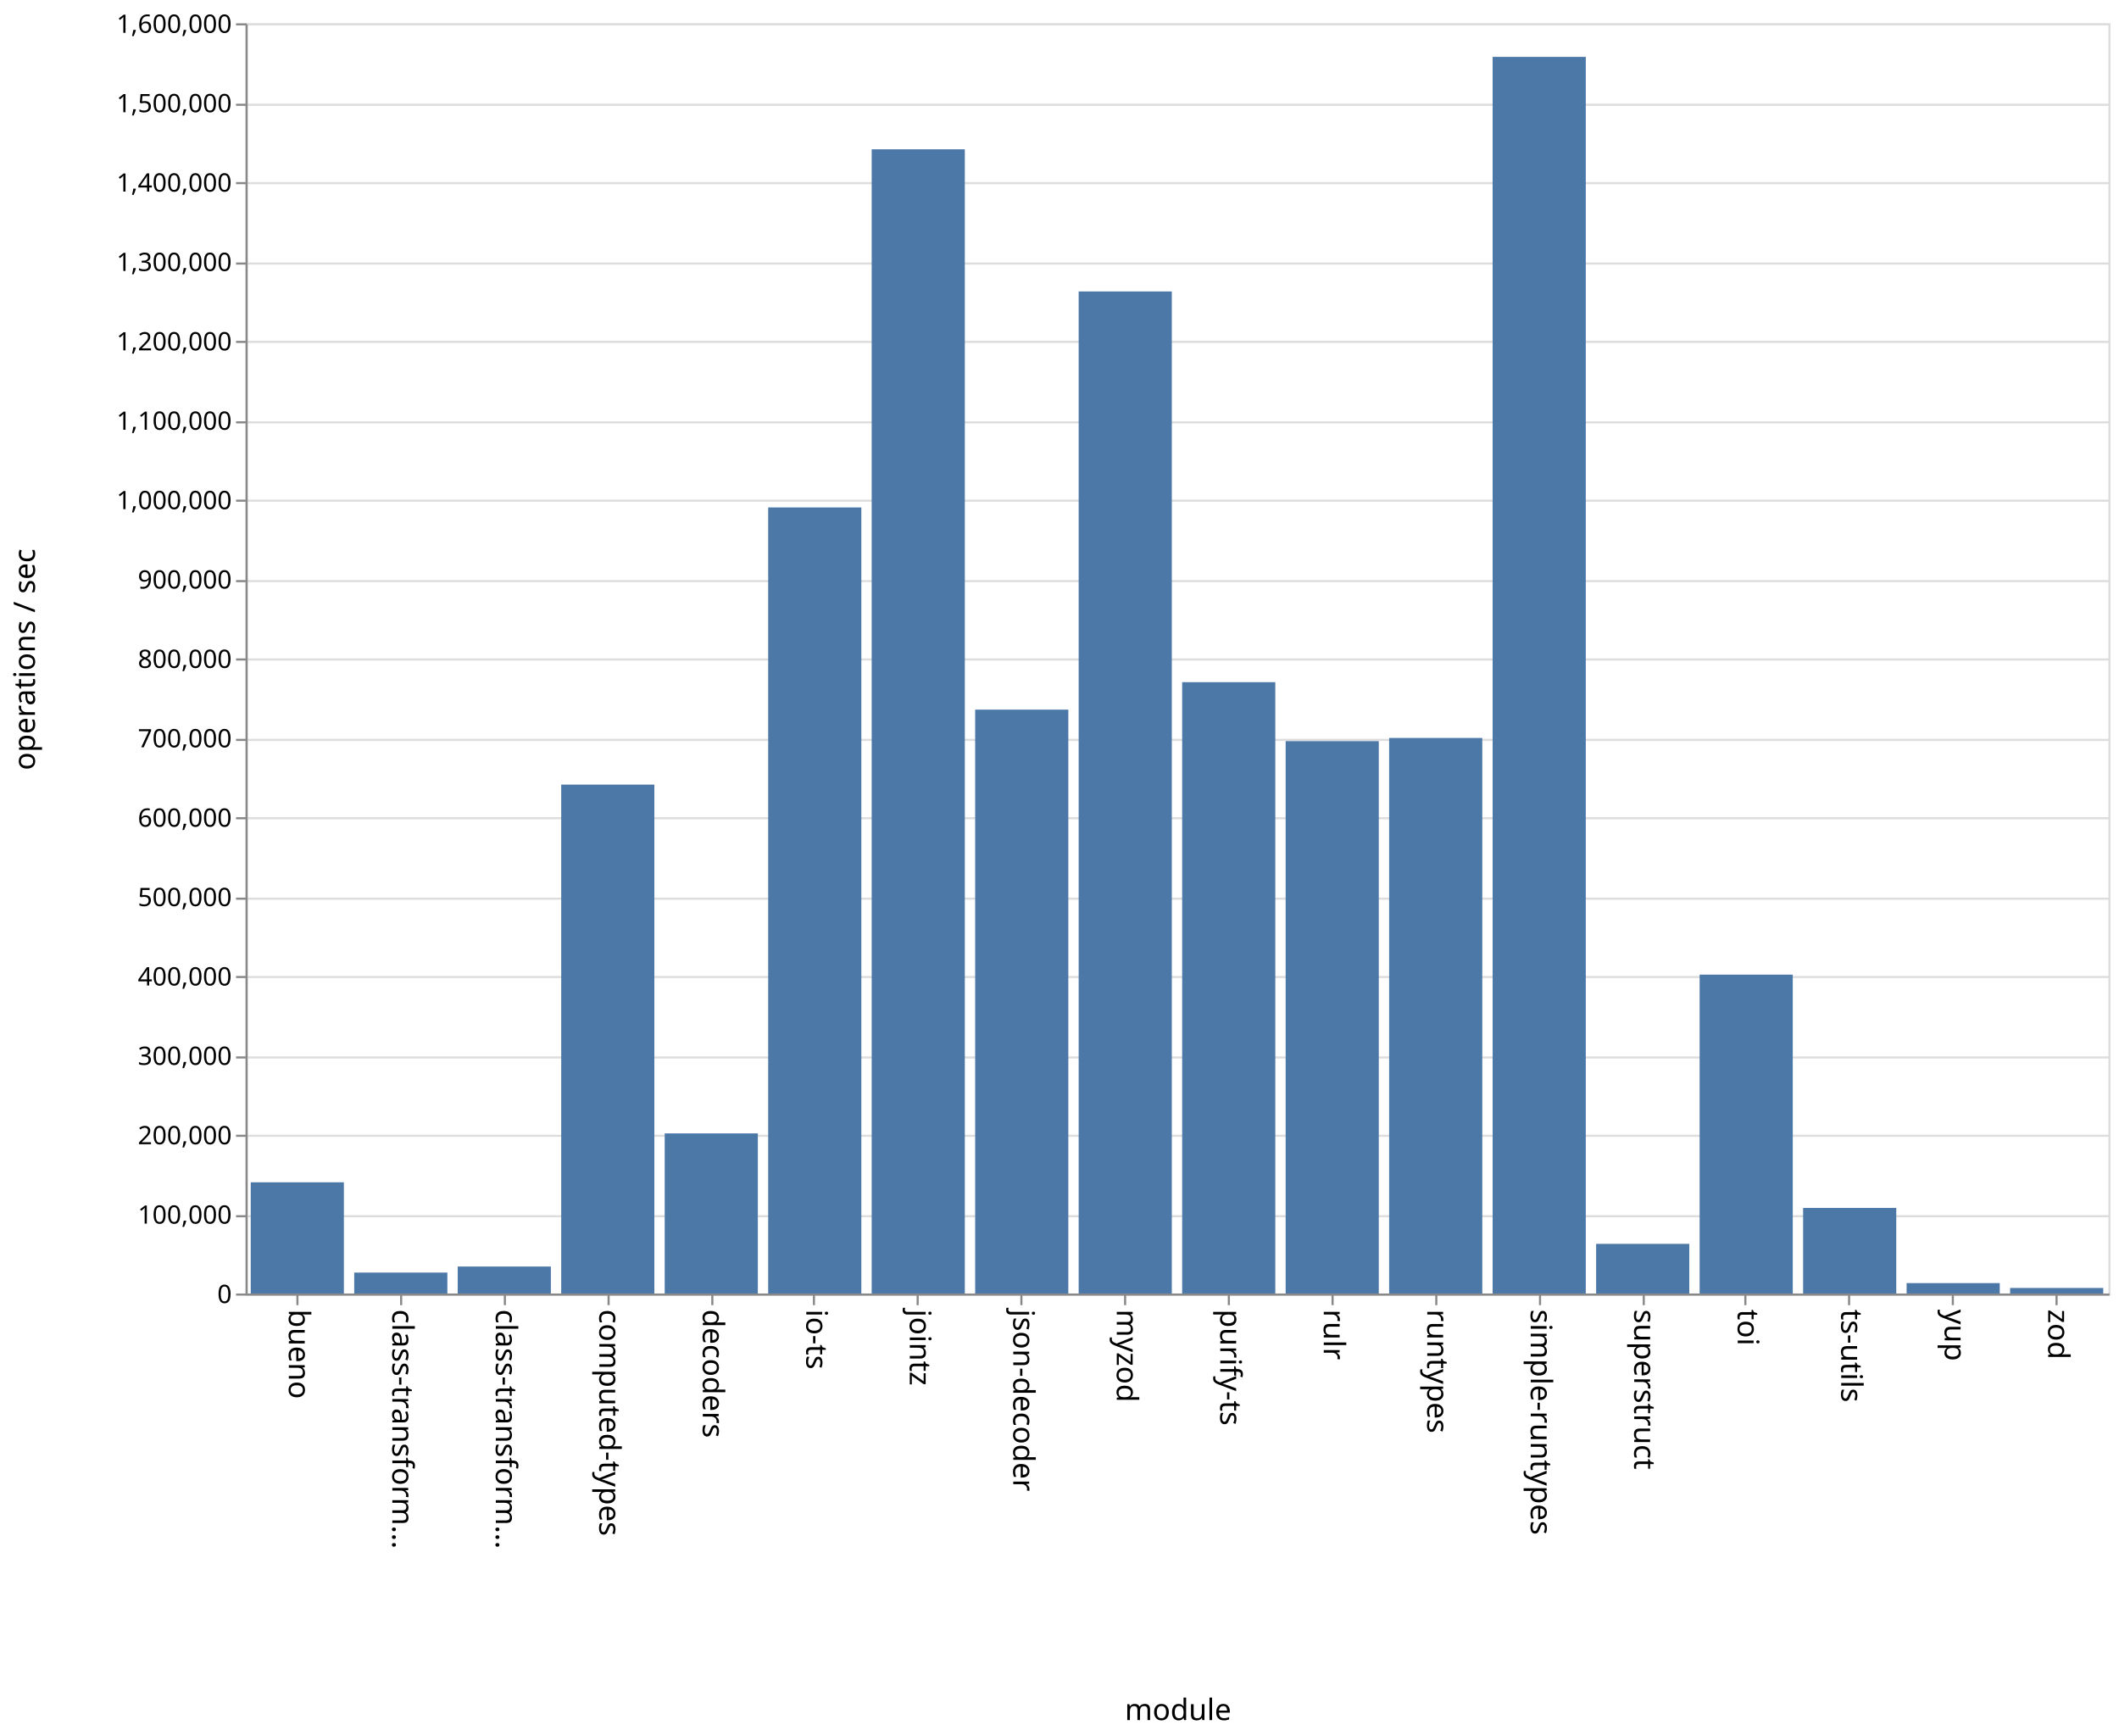
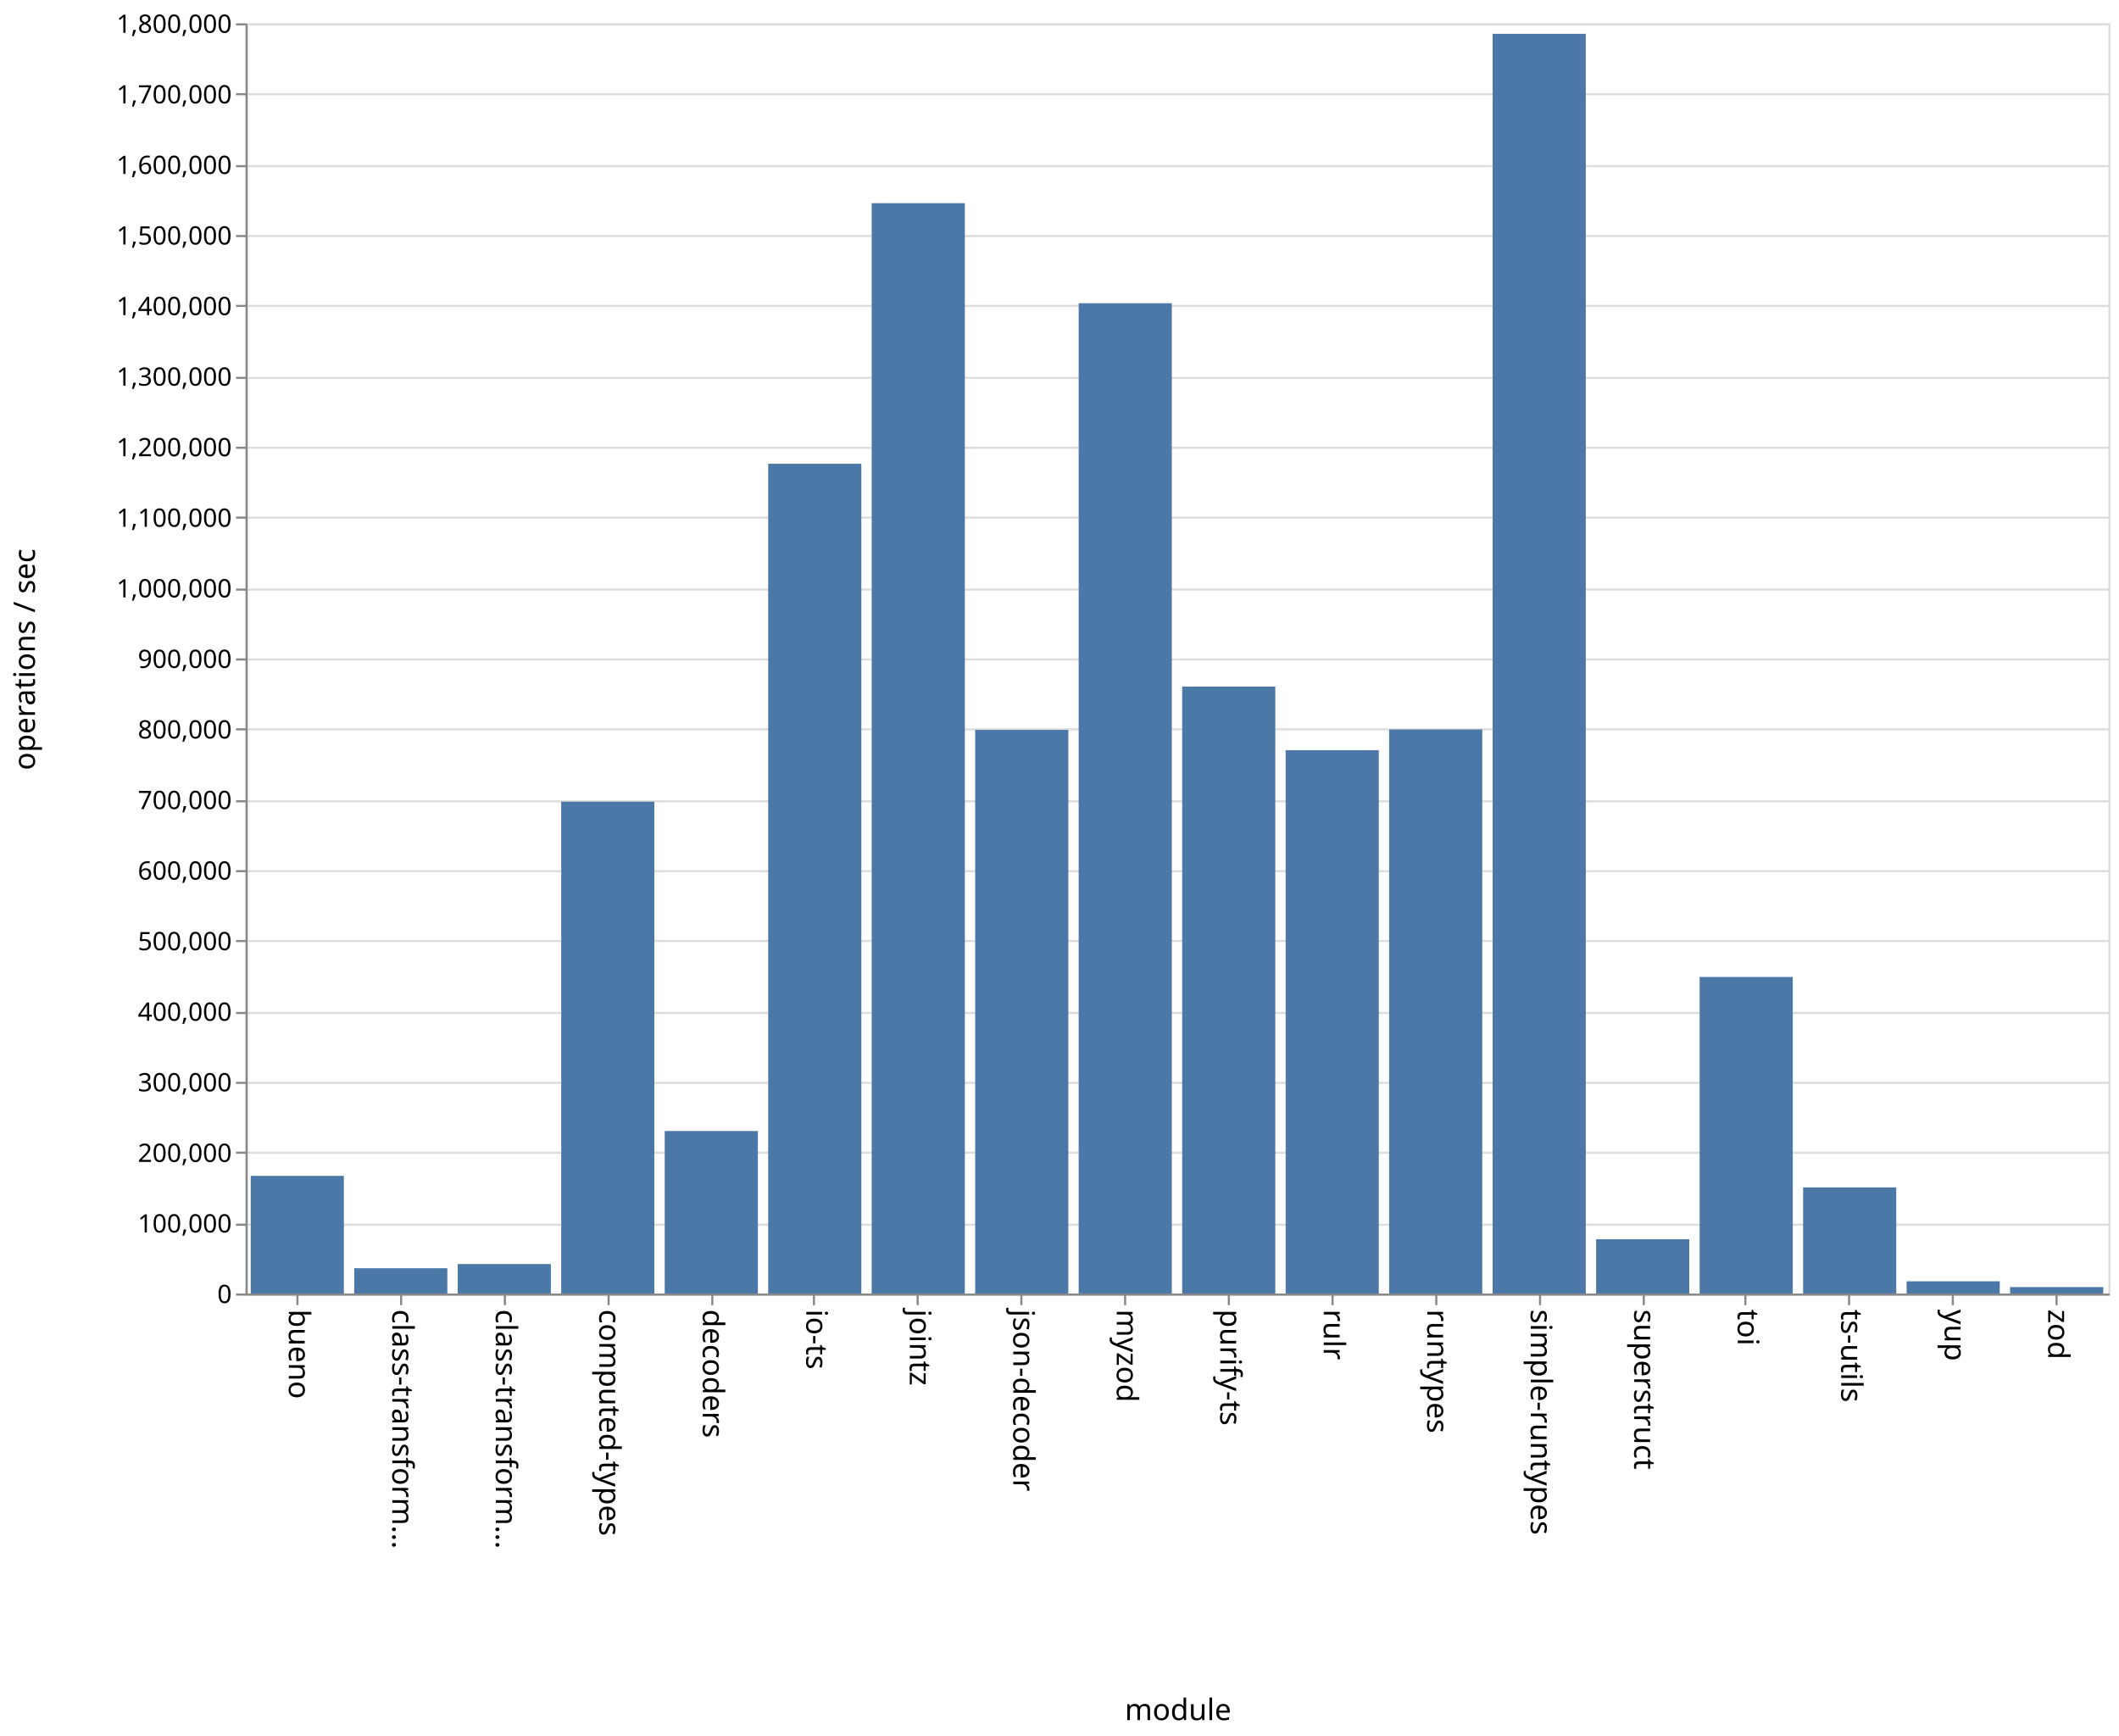
<svg xmlns="http://www.w3.org/2000/svg" class="marks" width="1001" height="820">
  <path fill="#fff" d="M0 0h1001v820H0z" />
  <g class="mark-group role-frame root" aria-roledescription="group mark container" fill="none" stroke-miterlimit="10">
    <path class="background" aria-hidden="true" d="M116.5 11.5h880v600h-880z" stroke="#ddd" />
    <g class="mark-group role-axis" aria-hidden="true">
      <path class="background" aria-hidden="true" d="M116.5 11.5z" pointer-events="none" />
      <g class="mark-rule role-axis-grid" pointer-events="none" stroke="#ddd">
-         <path d="M116.5 611.5h880M116.5 574.5h880M116.5 536.5h880M116.5 499.5h880M116.5 461.5h880M116.5 424.5h880M116.5 386.5h880M116.5 349.5h880M116.5 311.5h880M116.5 274.5h880M116.5 236.5h880M116.5 199.5h880M116.5 161.5h880M116.5 124.5h880M116.5 86.5h880M116.5 49.5h880M116.5 11.5h880" />
+         <path d="M116.5 611.5h880M116.5 578.5h880M116.5 544.5h880M116.5 511.5h880M116.5 478.5h880M116.5 444.5h880M116.5 411.5h880M116.5 378.5h880M116.5 344.5h880M116.5 311.5h880M116.5 278.5h880M116.5 244.5h880M116.5 211.5h880M116.5 178.5h880M116.5 144.5h880M116.5 111.5h880M116.5 78.5h880M116.5 44.5h880M116.5 11.5h880" />
      </g>
    </g>
    <g class="mark-group role-axis" aria-roledescription="axis" aria-label="X-axis titled 'module' for a discrete scale with 18 values: bueno, class-transformer-validator-async, class-transformer-validator-sync, computed-types, decoders, ending with zod">
      <path class="background" aria-hidden="true" d="M116.5 611.5z" pointer-events="none" />
      <g class="mark-rule role-axis-tick" pointer-events="none" stroke="#888">
        <path d="M140.5 611.5v5M189.5 611.5v5M238.5 611.5v5M287.5 611.5v5M336.5 611.5v5M384.5 611.5v5M433.5 611.5v5M482.5 611.5v5M531.5 611.5v5M580.5 611.5v5M629.5 611.5v5M678.5 611.5v5M727.5 611.5v5M776.5 611.5v5M824.5 611.5v5M873.5 611.5v5M922.5 611.5v5M971.5 611.5v5" />
      </g>
      <g class="mark-text role-axis-label" pointer-events="none" font-family="sans-serif" font-size="14" fill="#000">
        <text transform="rotate(90 -241.028 377.472)">
                    bueno
                </text>
        <text transform="rotate(90 -216.583 401.917)">
                    class-transform…
                </text>
        <text transform="rotate(90 -192.139 426.361)">
                    class-transform…
                </text>
        <text transform="rotate(90 -167.694 450.806)">
                    computed-types
                </text>
        <text transform="rotate(90 -143.25 475.25)">
                    decoders
                </text>
        <text transform="rotate(90 -118.806 499.694)">
                    io-ts
                </text>
        <text transform="rotate(90 -94.361 524.139)">
                    jointz
                </text>
        <text transform="rotate(90 -69.917 548.583)">
                    json-decoder
                </text>
        <text transform="rotate(90 -45.472 573.028)">
                    myzod
                </text>
        <text transform="rotate(90 -21.028 597.472)">
                    purify-ts
                </text>
        <text transform="rotate(90 3.417 621.917)">
                    rulr
                </text>
        <text transform="rotate(90 27.861 646.361)">
                    runtypes
                </text>
        <text transform="rotate(90 52.306 670.806)">
                    simple-runtypes
                </text>
        <text transform="rotate(90 76.75 695.25)">
                    superstruct
                </text>
        <text transform="rotate(90 101.194 719.694)">
                    toi
                </text>
        <text transform="rotate(90 125.639 744.139)">
                    ts-utils
                </text>
        <text transform="rotate(90 150.083 768.583)">
                    yup
                </text>
        <text transform="rotate(90 174.528 793.028)">
                    zod
                </text>
      </g>
      <path stroke="#888" d="M116.5 611.5h880" pointer-events="none" />
      <text text-anchor="middle" transform="translate(556.5 812.5)" font-family="sans-serif" font-size="14" fill="#000" pointer-events="none">
                module
            </text>
    </g>
-     <g class="mark-group role-axis" aria-roledescription="axis" aria-label="Y-axis titled 'operations / sec' for a linear scale with values from 0 to 1,600,000">
+     <g class="mark-group role-axis" aria-roledescription="axis" aria-label="Y-axis titled 'operations / sec' for a linear scale with values from 0 to 1,800,000">
      <path class="background" aria-hidden="true" d="M116.5 11.5z" pointer-events="none" />
      <g class="mark-rule role-axis-tick" pointer-events="none" stroke="#888">
-         <path d="M116.5 611.5h-5M116.5 574.5h-5M116.5 536.5h-5M116.5 499.5h-5M116.5 461.5h-5M116.5 424.5h-5M116.5 386.5h-5M116.5 349.5h-5M116.5 311.5h-5M116.5 274.5h-5M116.5 236.5h-5M116.5 199.5h-5M116.5 161.5h-5M116.5 124.5h-5M116.5 86.5h-5M116.5 49.5h-5M116.5 11.5h-5" />
+         <path d="M116.5 611.5h-5M116.5 578.5h-5M116.5 544.5h-5M116.5 511.5h-5M116.5 478.5h-5M116.5 444.5h-5M116.5 411.5h-5M116.5 378.5h-5M116.5 344.5h-5M116.5 311.5h-5M116.5 278.5h-5M116.5 244.5h-5M116.5 211.5h-5M116.5 178.5h-5M116.5 144.5h-5M116.5 111.5h-5M116.5 78.5h-5M116.5 44.5h-5M116.5 11.5h-5" />
      </g>
      <g class="mark-text role-axis-label" pointer-events="none" text-anchor="end" font-family="sans-serif" font-size="12" fill="#000">
        <text transform="translate(109.5 615.5)">
                    0
                </text>
-         <text transform="translate(109.5 578)">
+         <text transform="translate(109.5 582.167)">
                    100,000
                </text>
-         <text transform="translate(109.5 540.5)">
+         <text transform="translate(109.5 548.833)">
                    200,000
                </text>
-         <text transform="translate(109.5 503)">
+         <text transform="translate(109.5 515.5)">
                    300,000
                </text>
-         <text transform="translate(109.5 465.5)">
+         <text transform="translate(109.5 482.167)">
                    400,000
                </text>
-         <text transform="translate(109.5 428)">
+         <text transform="translate(109.5 448.833)">
                    500,000
                </text>
-         <text transform="translate(109.5 390.5)">
+         <text transform="translate(109.5 415.5)">
                    600,000
                </text>
-         <text transform="translate(109.5 353)">
+         <text transform="translate(109.5 382.167)">
                    700,000
                </text>
-         <text transform="translate(109.5 315.5)">
+         <text transform="translate(109.5 348.833)">
                    800,000
                </text>
-         <text transform="translate(109.5 278)">
+         <text transform="translate(109.5 315.5)">
                    900,000
                </text>
-         <text transform="translate(109.5 240.5)">
+         <text transform="translate(109.5 282.167)">
                    1,000,000
                </text>
-         <text transform="translate(109.5 203)">
+         <text transform="translate(109.5 248.833)">
                    1,100,000
                </text>
-         <text transform="translate(109.5 165.5)">
+         <text transform="translate(109.5 215.5)">
                    1,200,000
                </text>
-         <text transform="translate(109.5 128)">
+         <text transform="translate(109.5 182.167)">
                    1,300,000
                </text>
-         <text transform="translate(109.5 90.5)">
+         <text transform="translate(109.5 148.833)">
                    1,400,000
                </text>
-         <text transform="translate(109.5 53)">
+         <text transform="translate(109.5 115.5)">
                    1,500,000
                </text>
+         <text transform="translate(109.5 82.167)">
+                     1,600,000
+                 </text>
+         <text transform="translate(109.5 48.833)">
+                     1,700,000
+                 </text>
        <text transform="translate(109.5 15.5)">
-                     1,600,000
+                     1,800,000
                </text>
      </g>
      <path stroke="#888" d="M116.5 611.5v-600" pointer-events="none" />
      <text text-anchor="middle" transform="rotate(-90 164 147.5)" font-family="sans-serif" font-size="14" fill="#000" pointer-events="none">
                operations / sec
            </text>
    </g>
    <g class="mark-rect role-mark marks" aria-roledescription="rect mark container" fill="#4c78a8">
-       <path aria-label="operations / sec: 140069; module: bueno" aria-roledescription="bar" d="M118.444 558.474h44V611h-44z" />
-       <path aria-label="operations / sec: 26345; module: class-transformer-validator-async" aria-roledescription="bar" d="M167.333 601.12h44V611h-44z" />
-       <path aria-label="operations / sec: 33961; module: class-transformer-validator-sync" aria-roledescription="bar" d="M216.222 598.265h44V611h-44z" />
-       <path aria-label="operations / sec: 641025; module: computed-types" aria-roledescription="bar" d="M265.111 370.616h44V611h-44z" />
-       <path aria-label="operations / sec: 201666; module: decoders" aria-roledescription="bar" d="M314 535.375h44V611h-44z" />
-       <path aria-label="operations / sec: 990142; module: io-ts" aria-roledescription="bar" d="M362.889 239.697h44V611h-44z" />
-       <path aria-label="operations / sec: 1441268; module: jointz" aria-roledescription="bar" d="M411.778 70.525h44V611h-44z" />
-       <path aria-label="operations / sec: 735470; module: json-decoder" aria-roledescription="bar" d="M460.667 335.199h44V611h-44z" />
-       <path aria-label="operations / sec: 1262222; module: myzod" aria-roledescription="bar" d="M509.556 137.667h44V611h-44z" />
-       <path aria-label="operations / sec: 770067; module: purify-ts" aria-roledescription="bar" d="M558.444 322.225h44V611h-44z" />
-       <path aria-label="operations / sec: 695775; module: rulr" aria-roledescription="bar" d="M607.333 350.084h44V611h-44z" />
-       <path aria-label="operations / sec: 699769; module: runtypes" aria-roledescription="bar" d="M656.222 348.587h44V611h-44z" />
-       <path aria-label="operations / sec: 1557687; module: simple-runtypes" aria-roledescription="bar" d="M705.111 26.867h44V611h-44z" />
-       <path aria-label="operations / sec: 62544; module: superstruct" aria-roledescription="bar" d="M754 587.546h44V611h-44z" />
-       <path aria-label="operations / sec: 401648; module: toi" aria-roledescription="bar" d="M802.889 460.382h44V611h-44z" />
-       <path aria-label="operations / sec: 107789; module: ts-utils" aria-roledescription="bar" d="M851.778 570.58h44V611h-44z" />
-       <path aria-label="operations / sec: 13121; module: yup" aria-roledescription="bar" d="M900.667 606.08h44V611h-44z" />
-       <path aria-label="operations / sec: 6965; module: zod" aria-roledescription="bar" d="M949.556 608.388h44V611h-44z" />
+       <path aria-label="operations / sec: 166687; module: bueno" aria-roledescription="bar" d="M118.444 555.438h44V611h-44z" />
+       <path aria-label="operations / sec: 35838; module: class-transformer-validator-async" aria-roledescription="bar" d="M167.333 599.054h44V611h-44z" />
+       <path aria-label="operations / sec: 41754; module: class-transformer-validator-sync" aria-roledescription="bar" d="M216.222 597.082h44V611h-44z" />
+       <path aria-label="operations / sec: 696945; module: computed-types" aria-roledescription="bar" d="M265.111 378.685h44V611h-44z" />
+       <path aria-label="operations / sec: 230260; module: decoders" aria-roledescription="bar" d="M314 534.247h44V611h-44z" />
+       <path aria-label="operations / sec: 1175809; module: io-ts" aria-roledescription="bar" d="M362.889 219.064h44V611h-44z" />
+       <path aria-label="operations / sec: 1545087; module: jointz" aria-roledescription="bar" d="M411.778 95.971h44V611h-44z" />
+       <path aria-label="operations / sec: 798711; module: json-decoder" aria-roledescription="bar" d="M460.667 344.763h44V611h-44z" />
+       <path aria-label="operations / sec: 1403275; module: myzod" aria-roledescription="bar" d="M509.556 143.242h44V611h-44z" />
+       <path aria-label="operations / sec: 860023; module: purify-ts" aria-roledescription="bar" d="M558.444 324.326h44V611h-44z" />
+       <path aria-label="operations / sec: 769907; module: rulr" aria-roledescription="bar" d="M607.333 354.364h44V611h-44z" />
+       <path aria-label="operations / sec: 799301; module: runtypes" aria-roledescription="bar" d="M656.222 344.566h44V611h-44z" />
+       <path aria-label="operations / sec: 1785086; module: simple-runtypes" aria-roledescription="bar" d="M705.111 15.971h44V611h-44z" />
+       <path aria-label="operations / sec: 76917; module: superstruct" aria-roledescription="bar" d="M754 585.361h44V611h-44z" />
+       <path aria-label="operations / sec: 448579; module: toi" aria-roledescription="bar" d="M802.889 461.474h44V611h-44z" />
+       <path aria-label="operations / sec: 150382; module: ts-utils" aria-roledescription="bar" d="M851.778 560.873h44V611h-44z" />
+       <path aria-label="operations / sec: 17298; module: yup" aria-roledescription="bar" d="M900.667 605.234h44V611h-44z" />
+       <path aria-label="operations / sec: 9096; module: zod" aria-roledescription="bar" d="M949.556 607.968h44V611h-44z" />
    </g>
  </g>
</svg>
